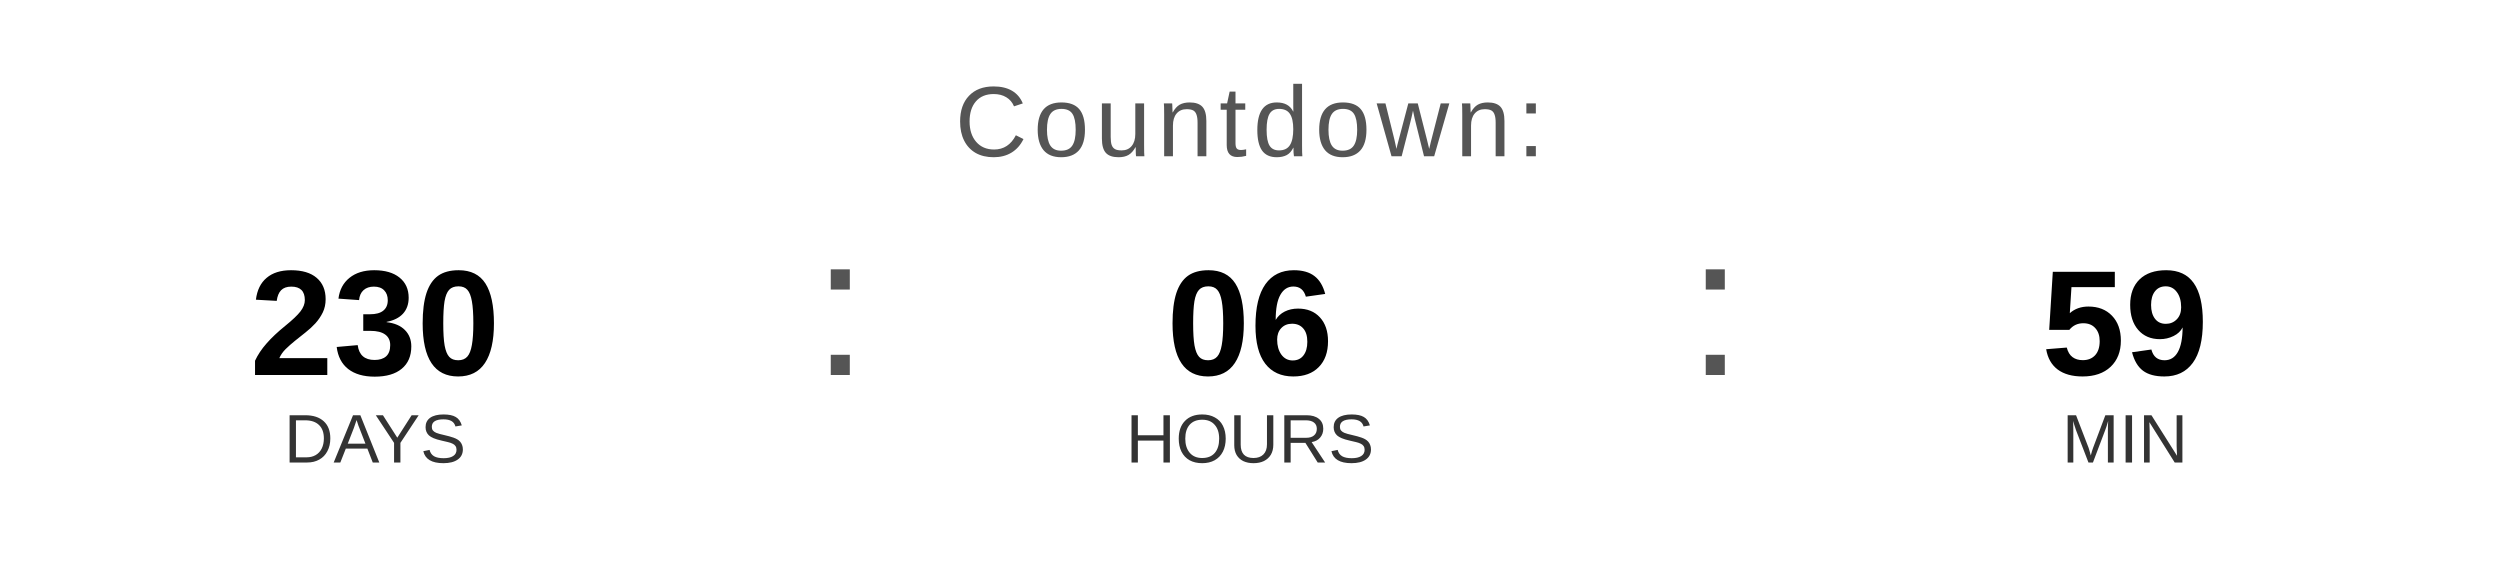
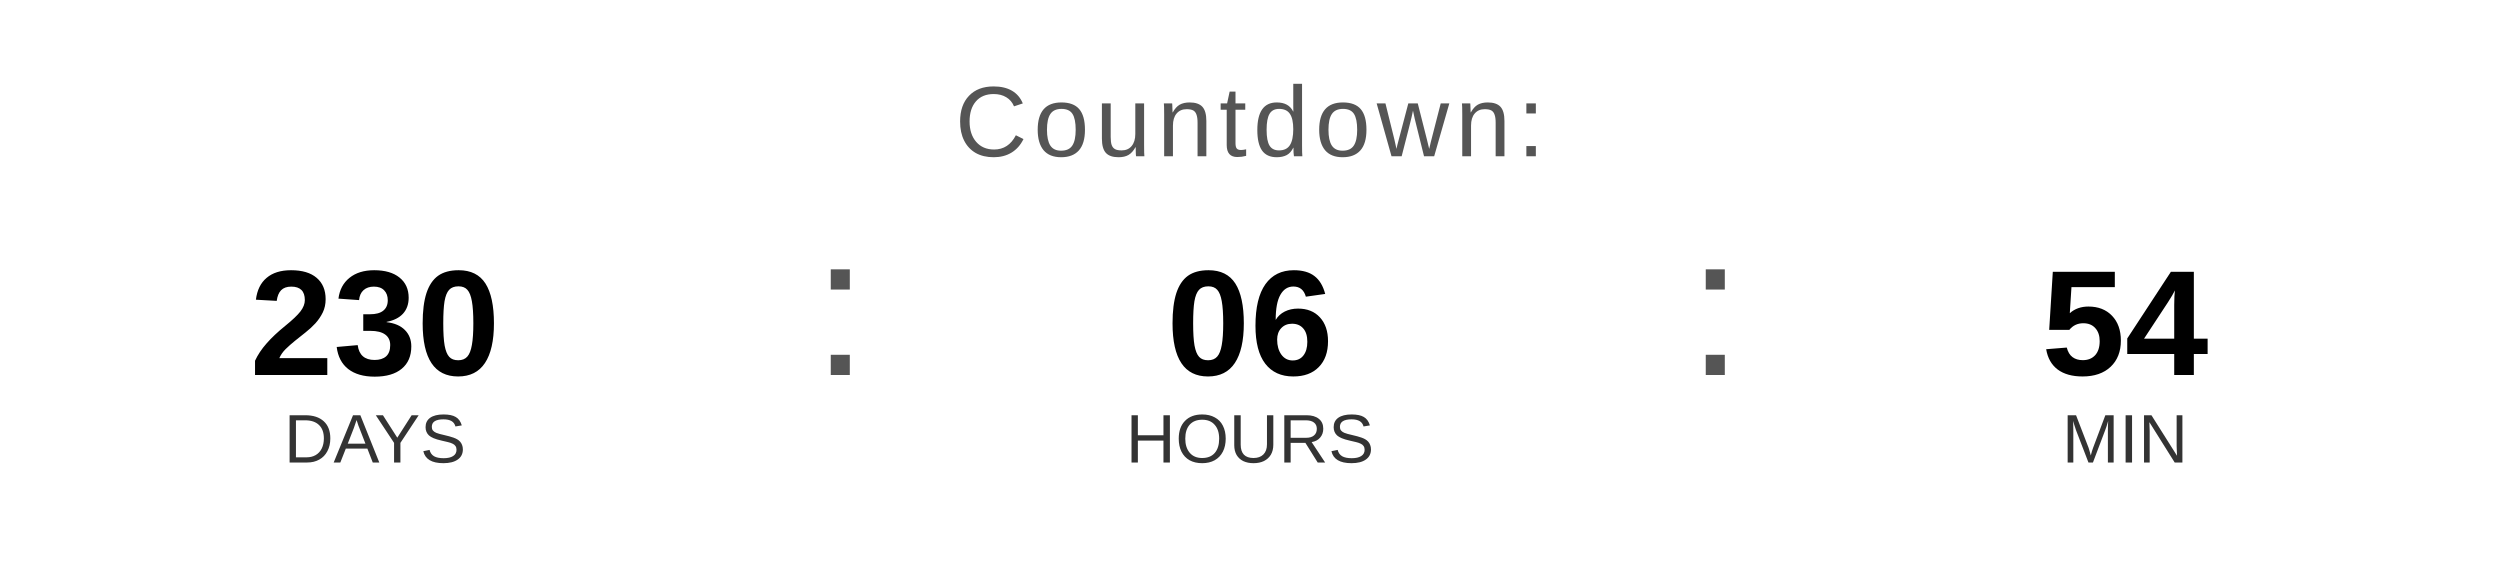
<svg xmlns="http://www.w3.org/2000/svg" width="400" height="90" viewBox="0 0 400 90">
  <text x="200" y="25" font-family="Arial, Helvetica, sans-serif" font-size="16" fill="#555555" text-anchor="middle" letter-spacing="1">
    Countdown:
  </text>
  <text x="60" y="60" font-family="Arial, Helvetica, sans-serif" font-size="24" font-weight="bold" fill="#000000" text-anchor="middle">230</text>
  <text x="60" y="74" font-family="Arial, Helvetica, sans-serif" font-size="11" fill="#333333" text-anchor="middle">DAYS</text>
  <text x="130" y="60" font-family="Arial, sans-serif" font-size="32" fill="#555555">:</text>
  <text x="200" y="60" font-family="Arial, Helvetica, sans-serif" font-size="24" font-weight="bold" fill="#000000" text-anchor="middle">06</text>
  <text x="200" y="74" font-family="Arial, Helvetica, sans-serif" font-size="11" fill="#333333" text-anchor="middle">HOURS</text>
  <text x="270" y="60" font-family="Arial, sans-serif" font-size="32" fill="#555555">:</text>
-   <text x="340" y="60" font-family="Arial, Helvetica, sans-serif" font-size="24" font-weight="bold" fill="#000000" text-anchor="middle">59</text>
+   <text x="340" y="60" font-family="Arial, Helvetica, sans-serif" font-size="24" font-weight="bold" fill="#000000" text-anchor="middle">54</text>
  <text x="340" y="74" font-family="Arial, Helvetica, sans-serif" font-size="11" fill="#333333" text-anchor="middle">MIN</text>
</svg>
